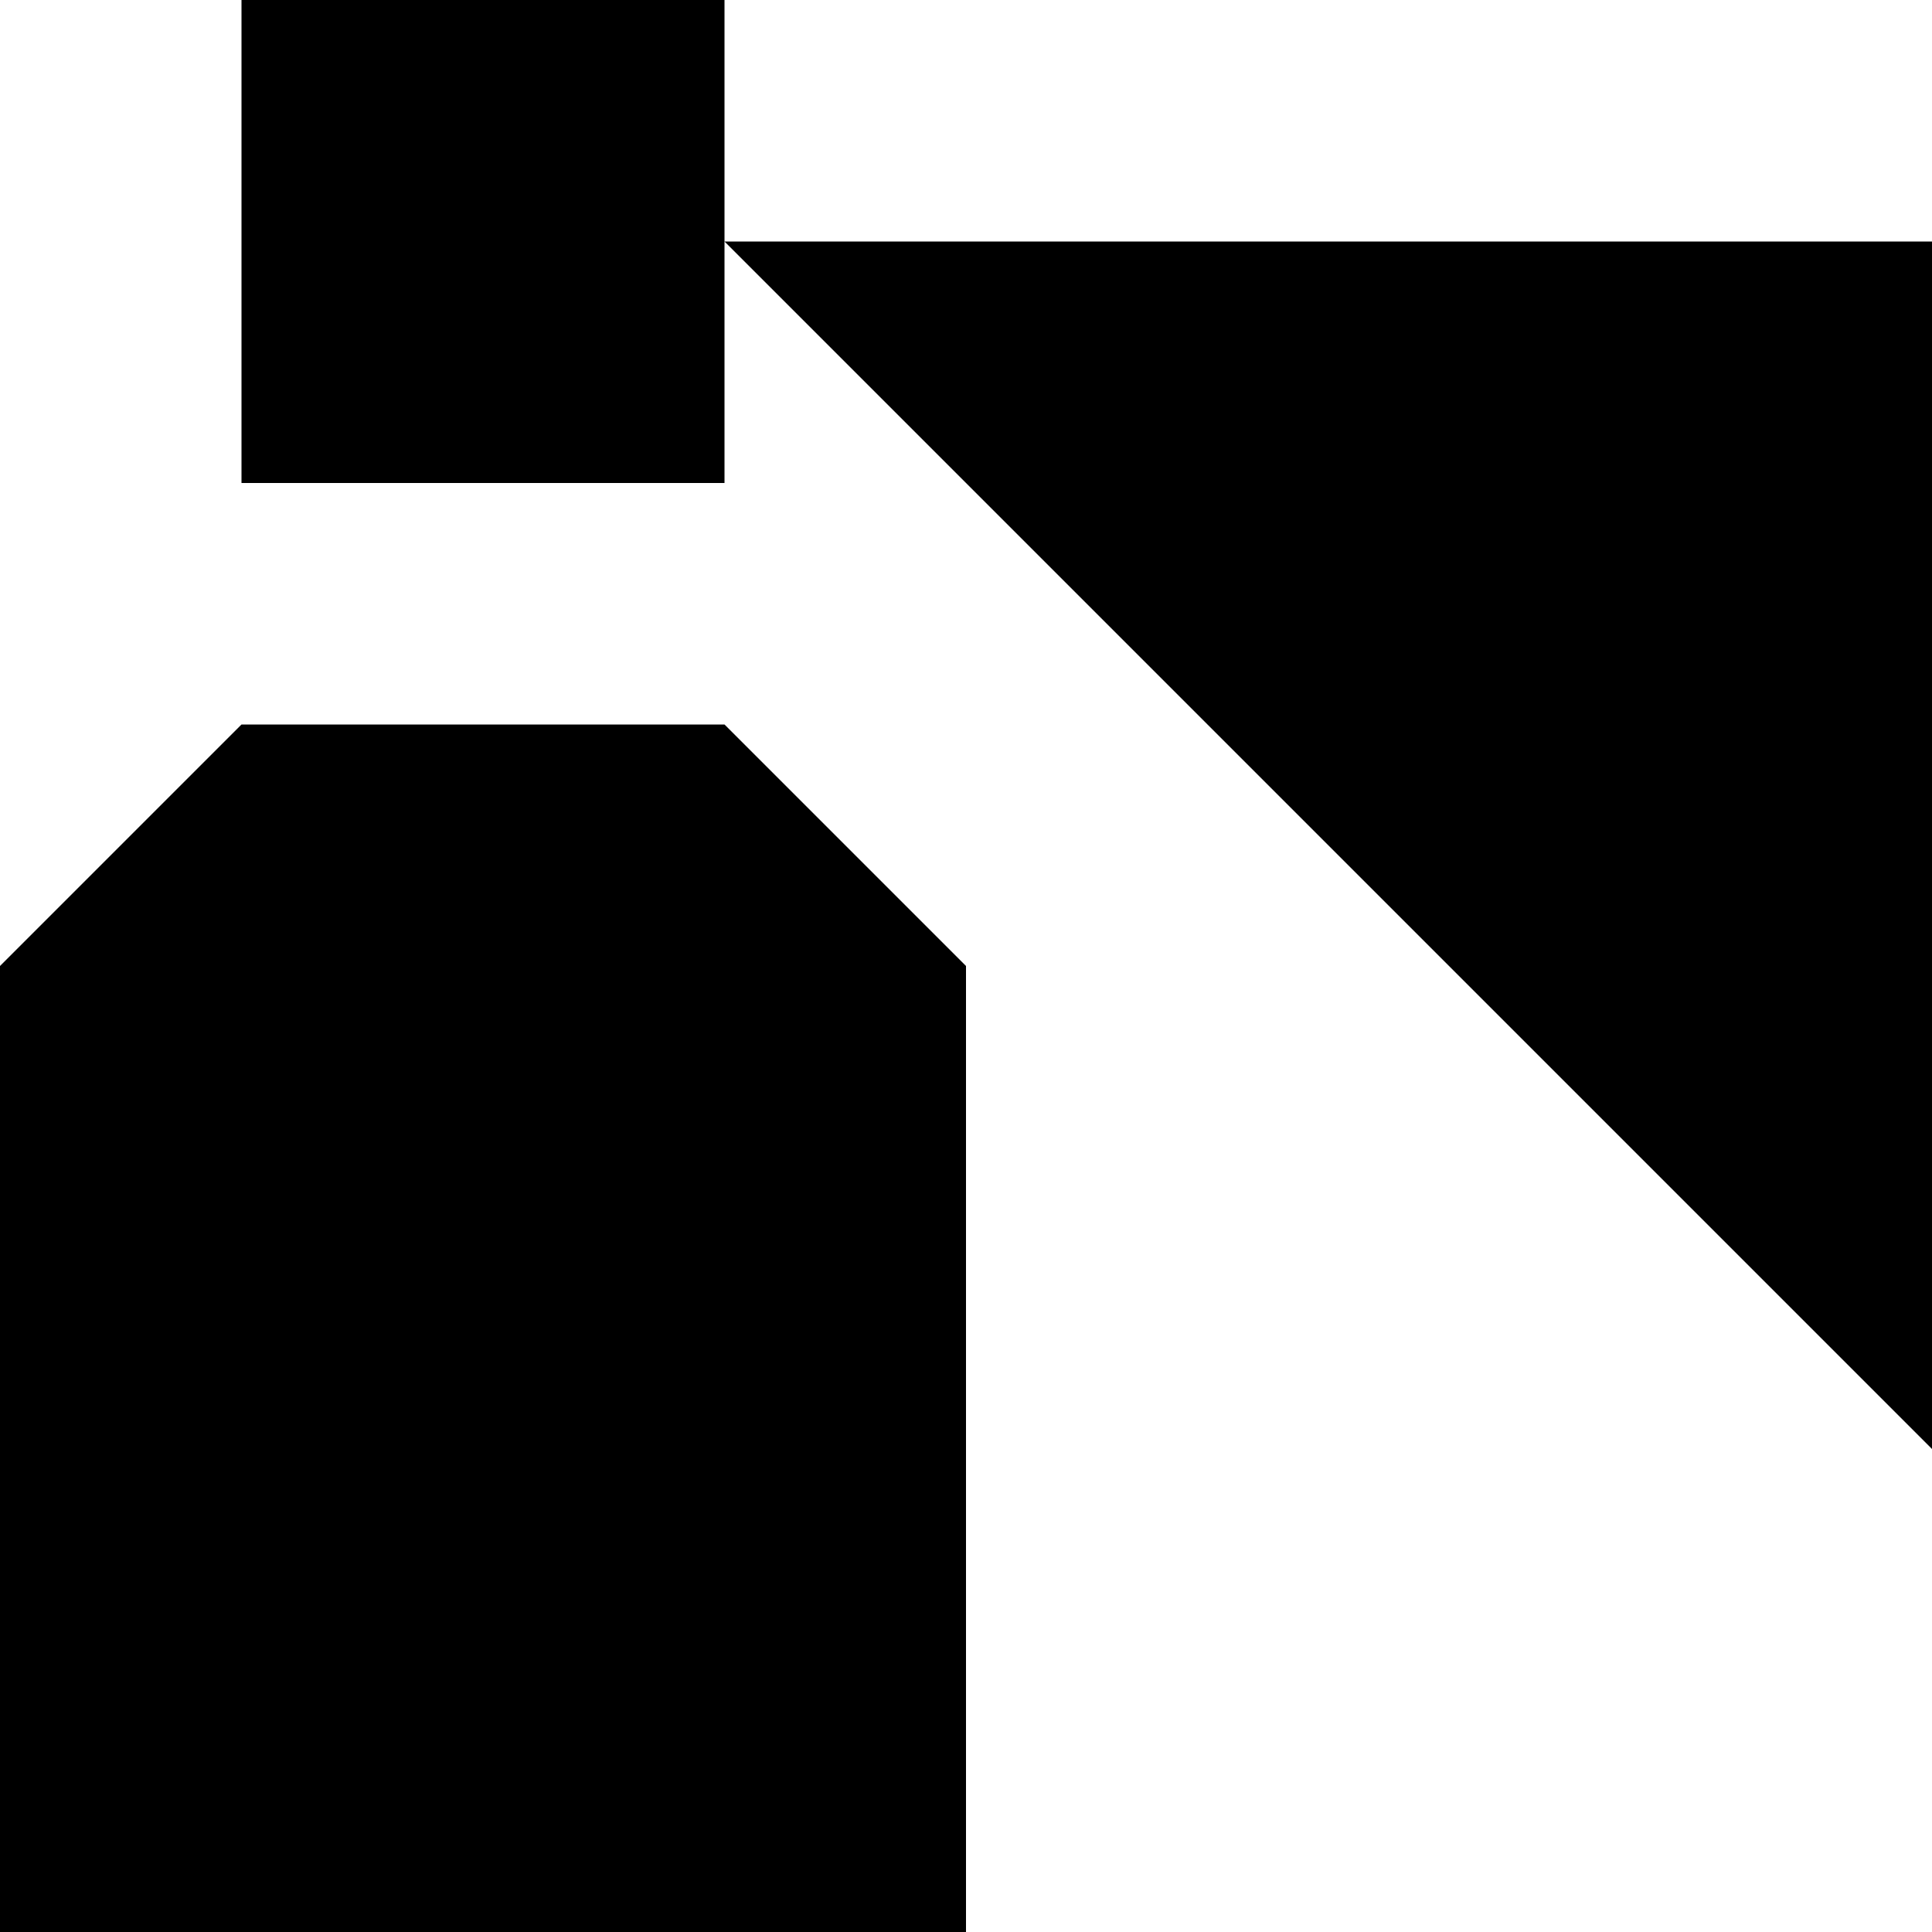
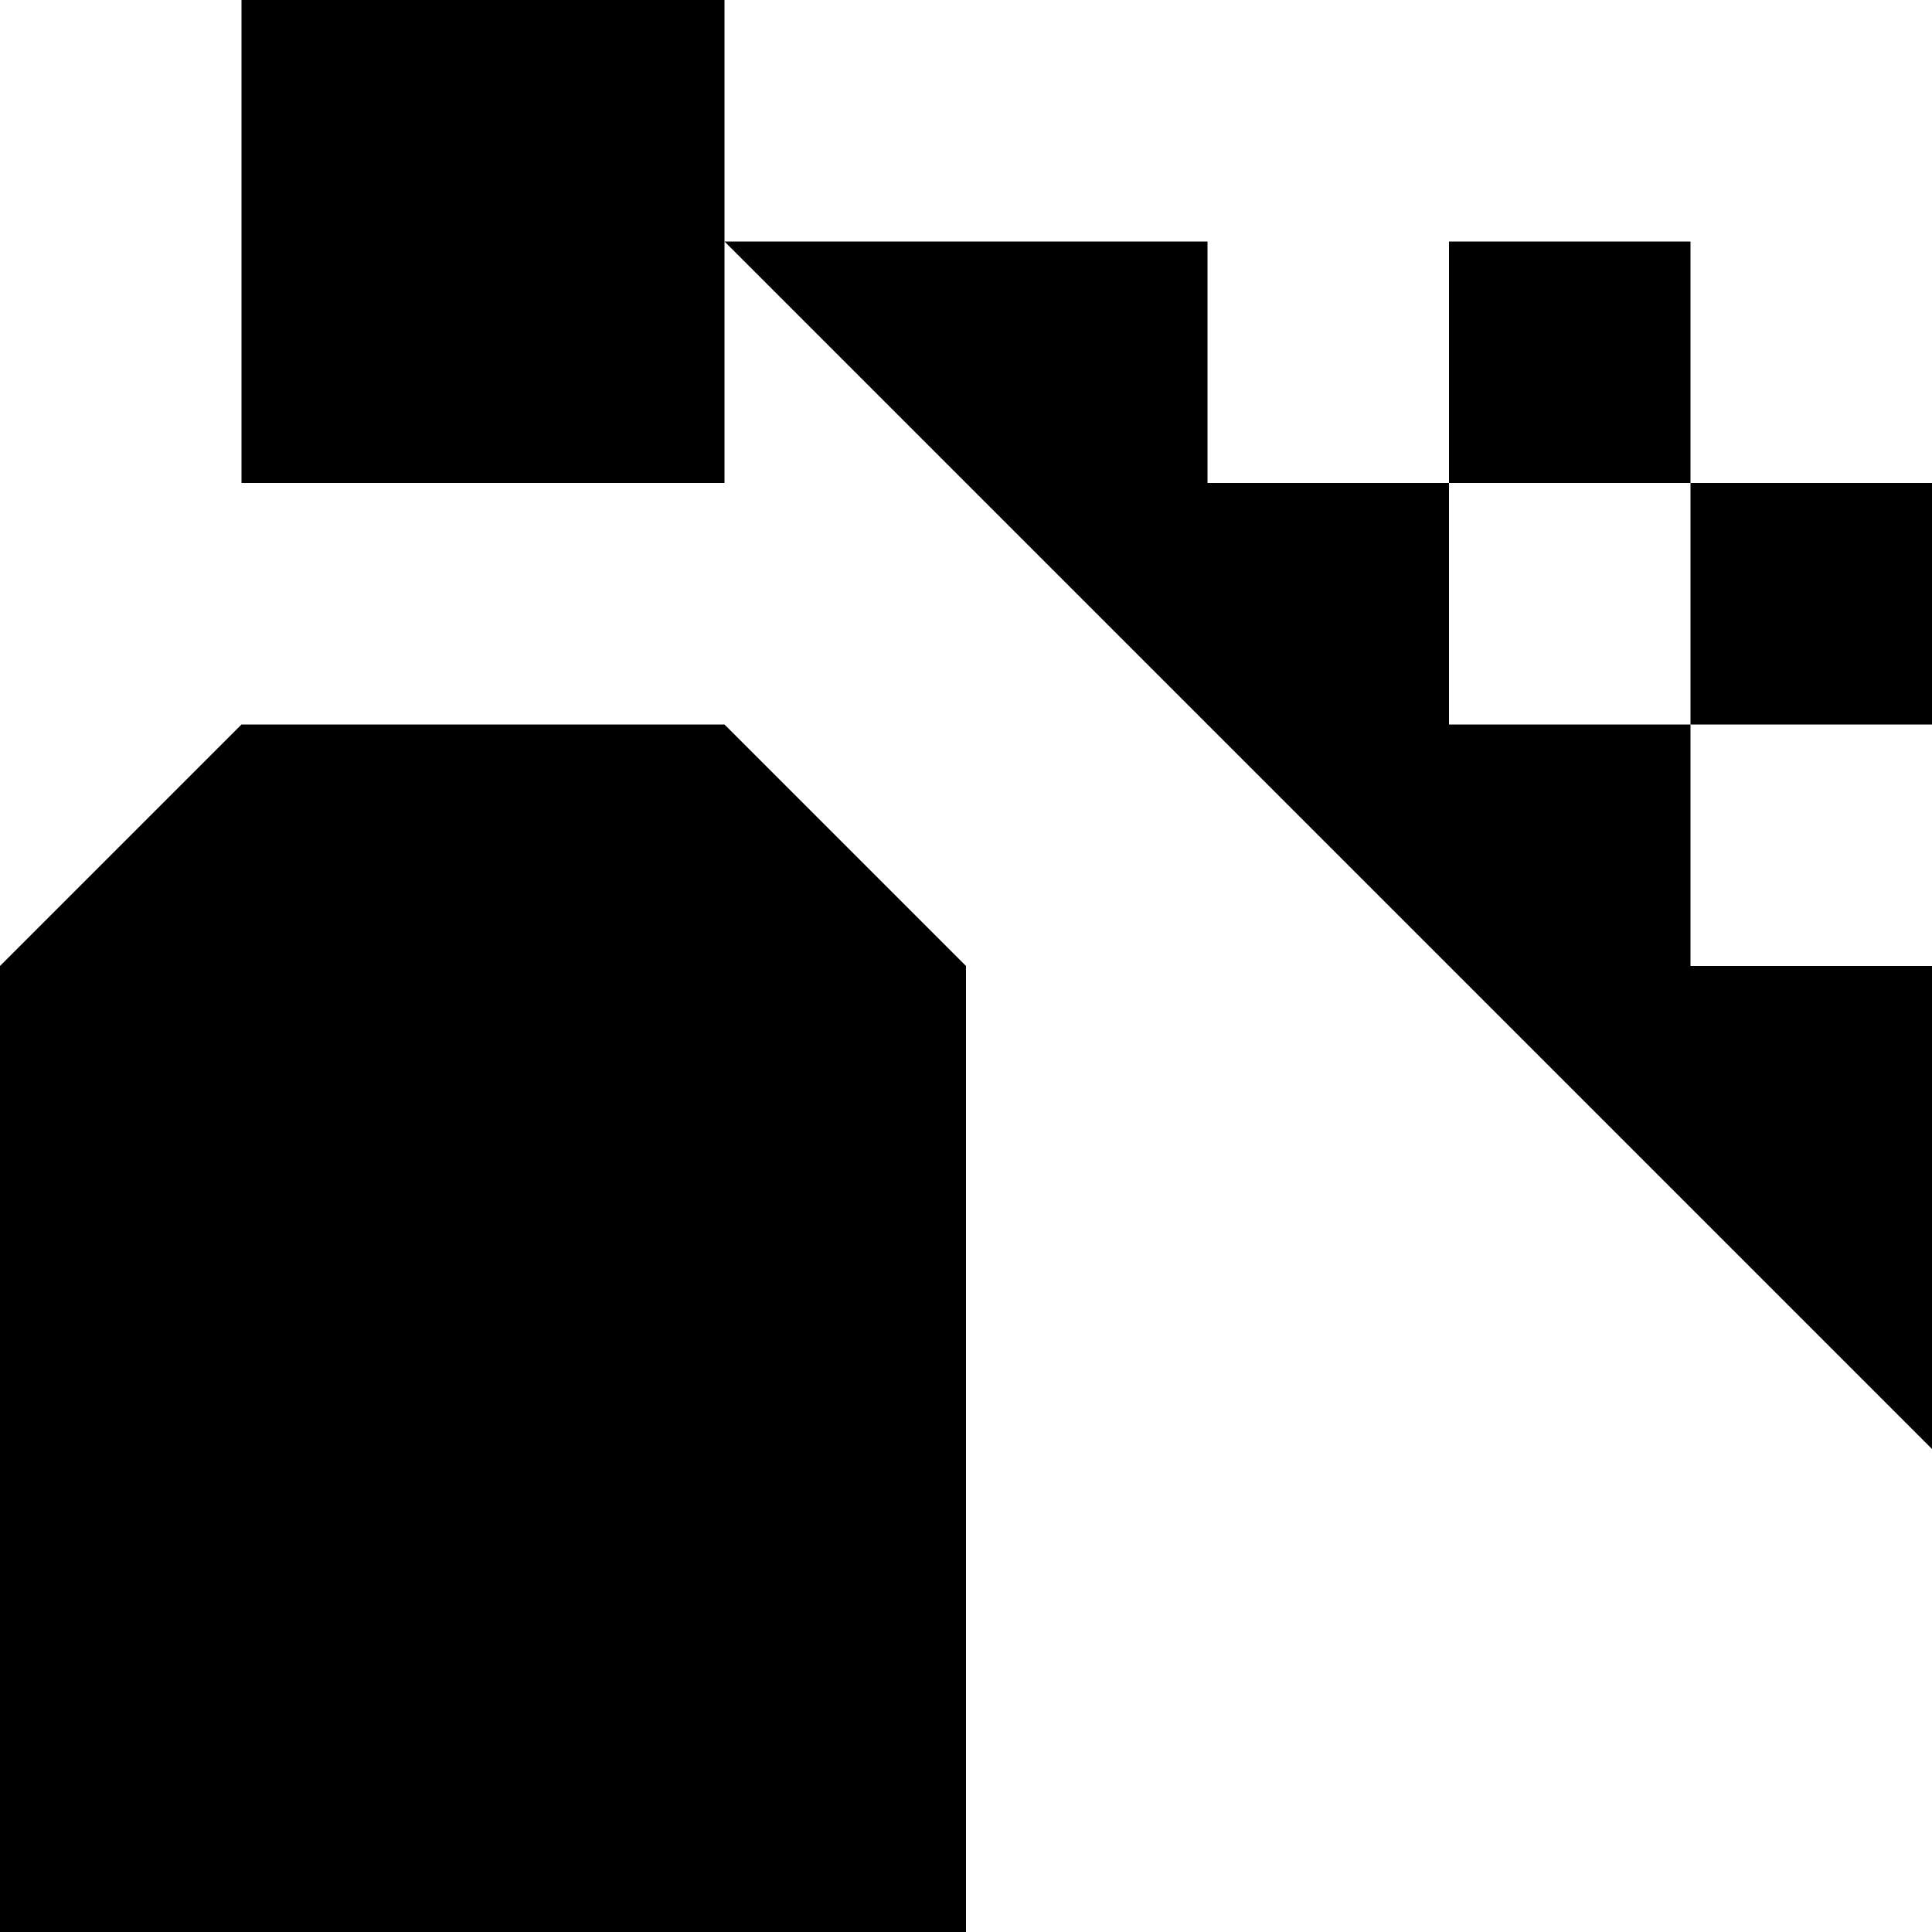
<svg xmlns="http://www.w3.org/2000/svg" viewBox="0 0 8 8">
-   <path d="M3,1 8,1 8,6 M1,2 1,0 3,0 3,2 M0,8 0,4 1,3 3,3 4,4 4,8" />
+   <path d="M7,3 7,4 8,4 8,3 M8,1 5,1 5,2 8,2 M7,1 6,1 6,3 7,3 M3,1 8,1 8,6 M1,2 1,0 3,0 3,2 M0,8 0,4 1,3 3,3 4,4 4,8" />
</svg>
